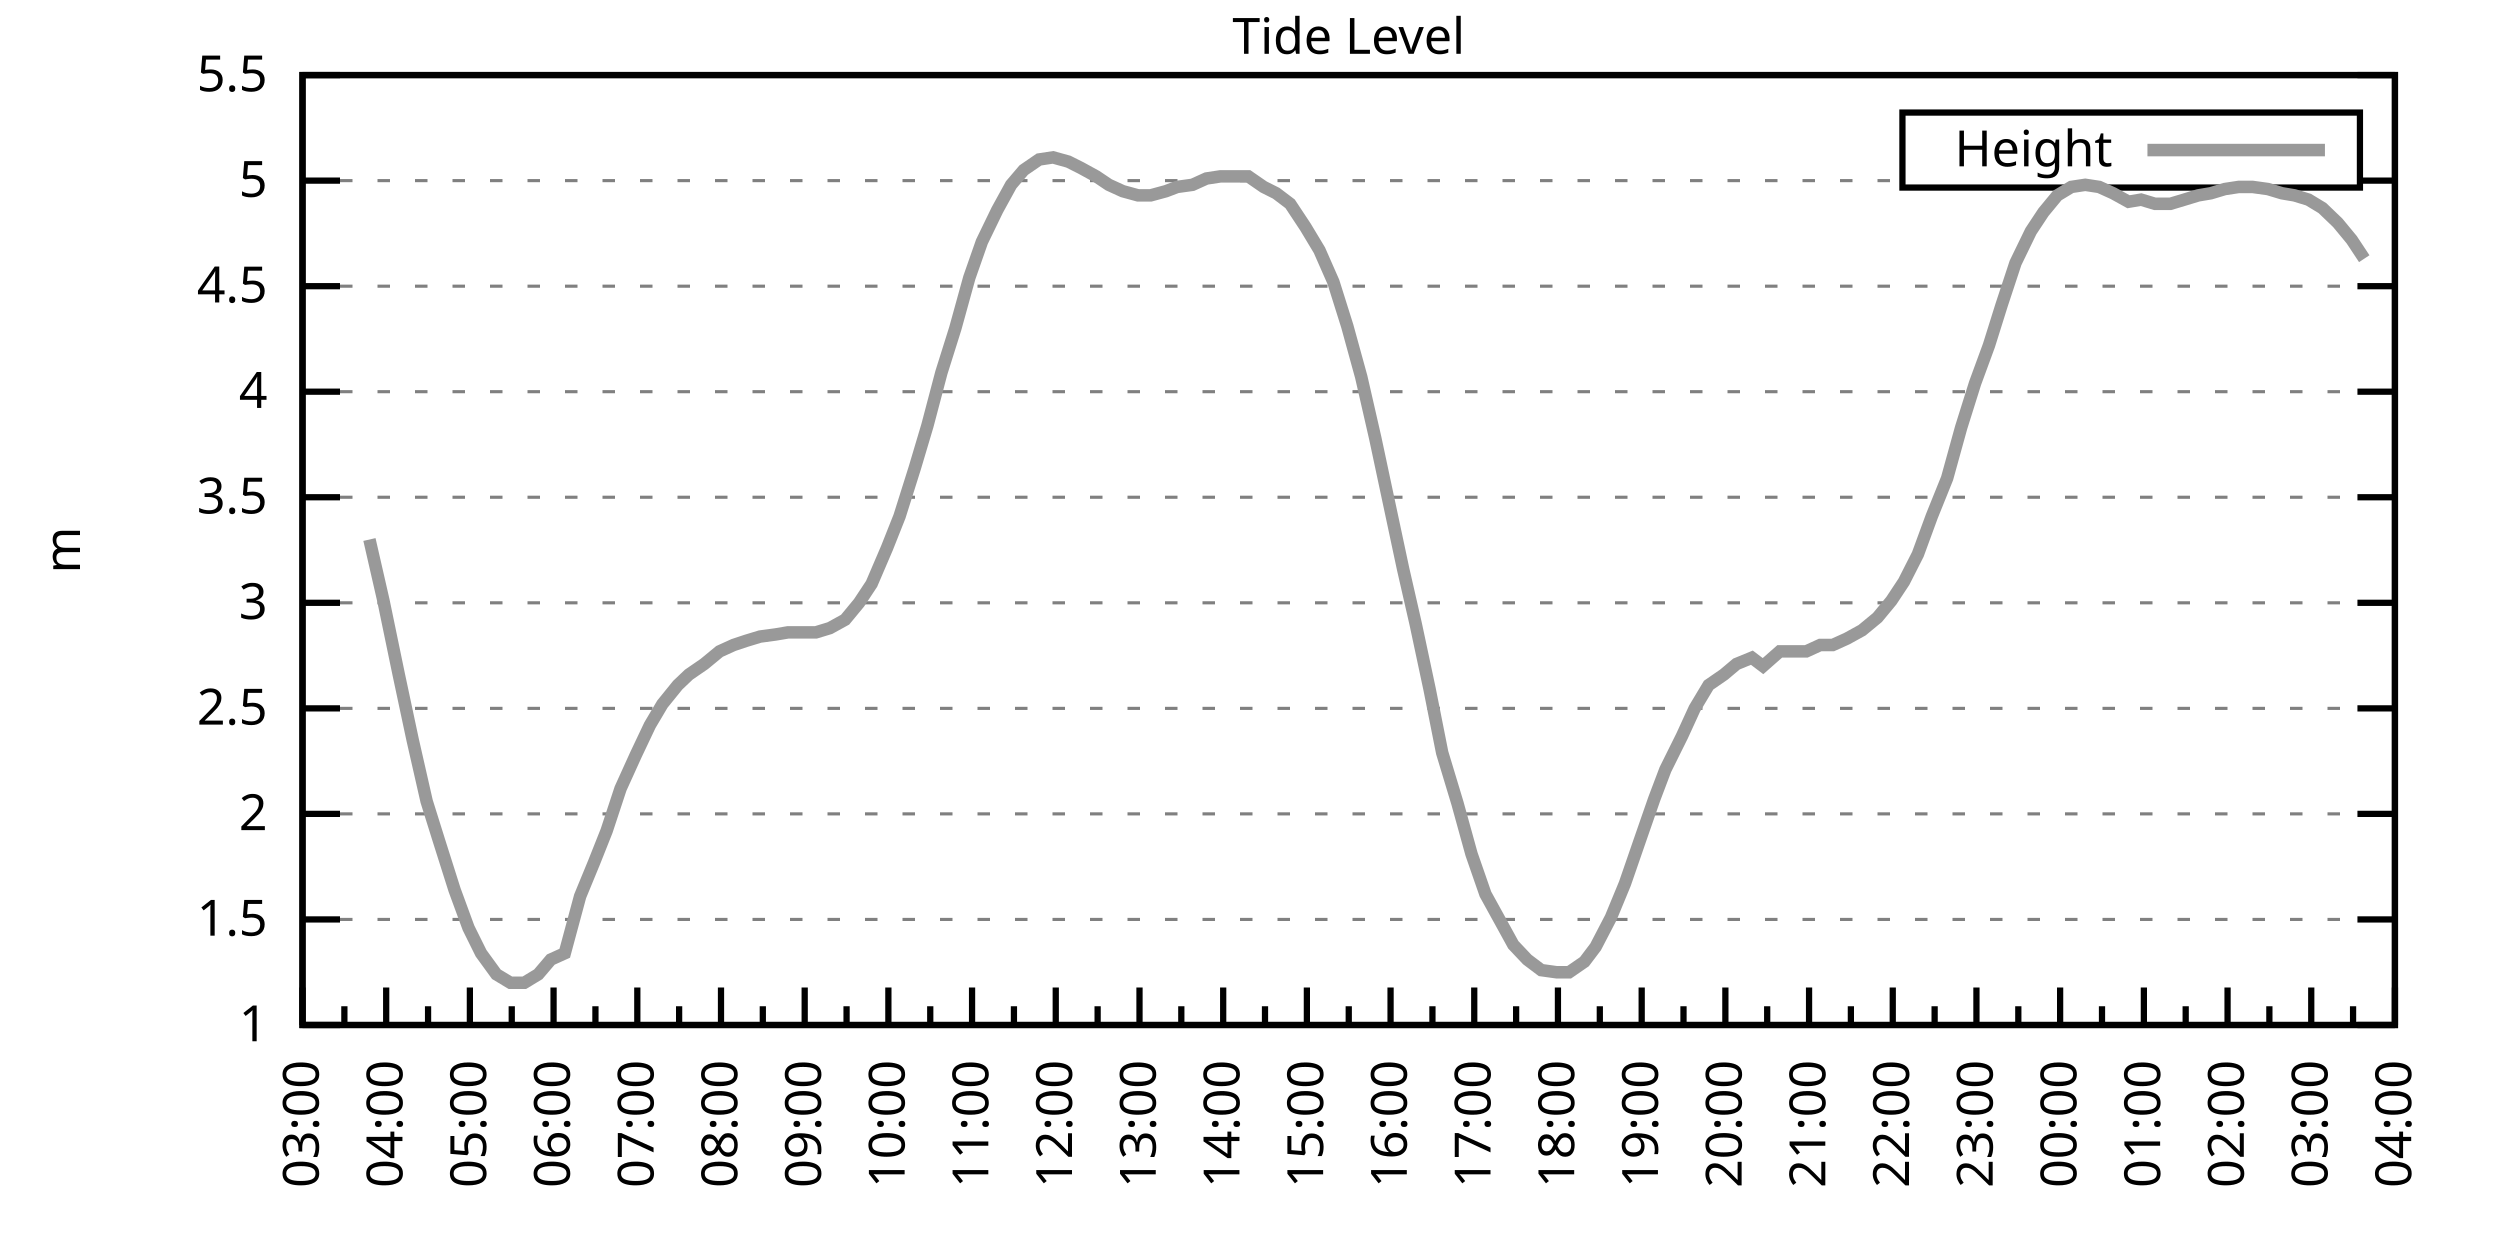
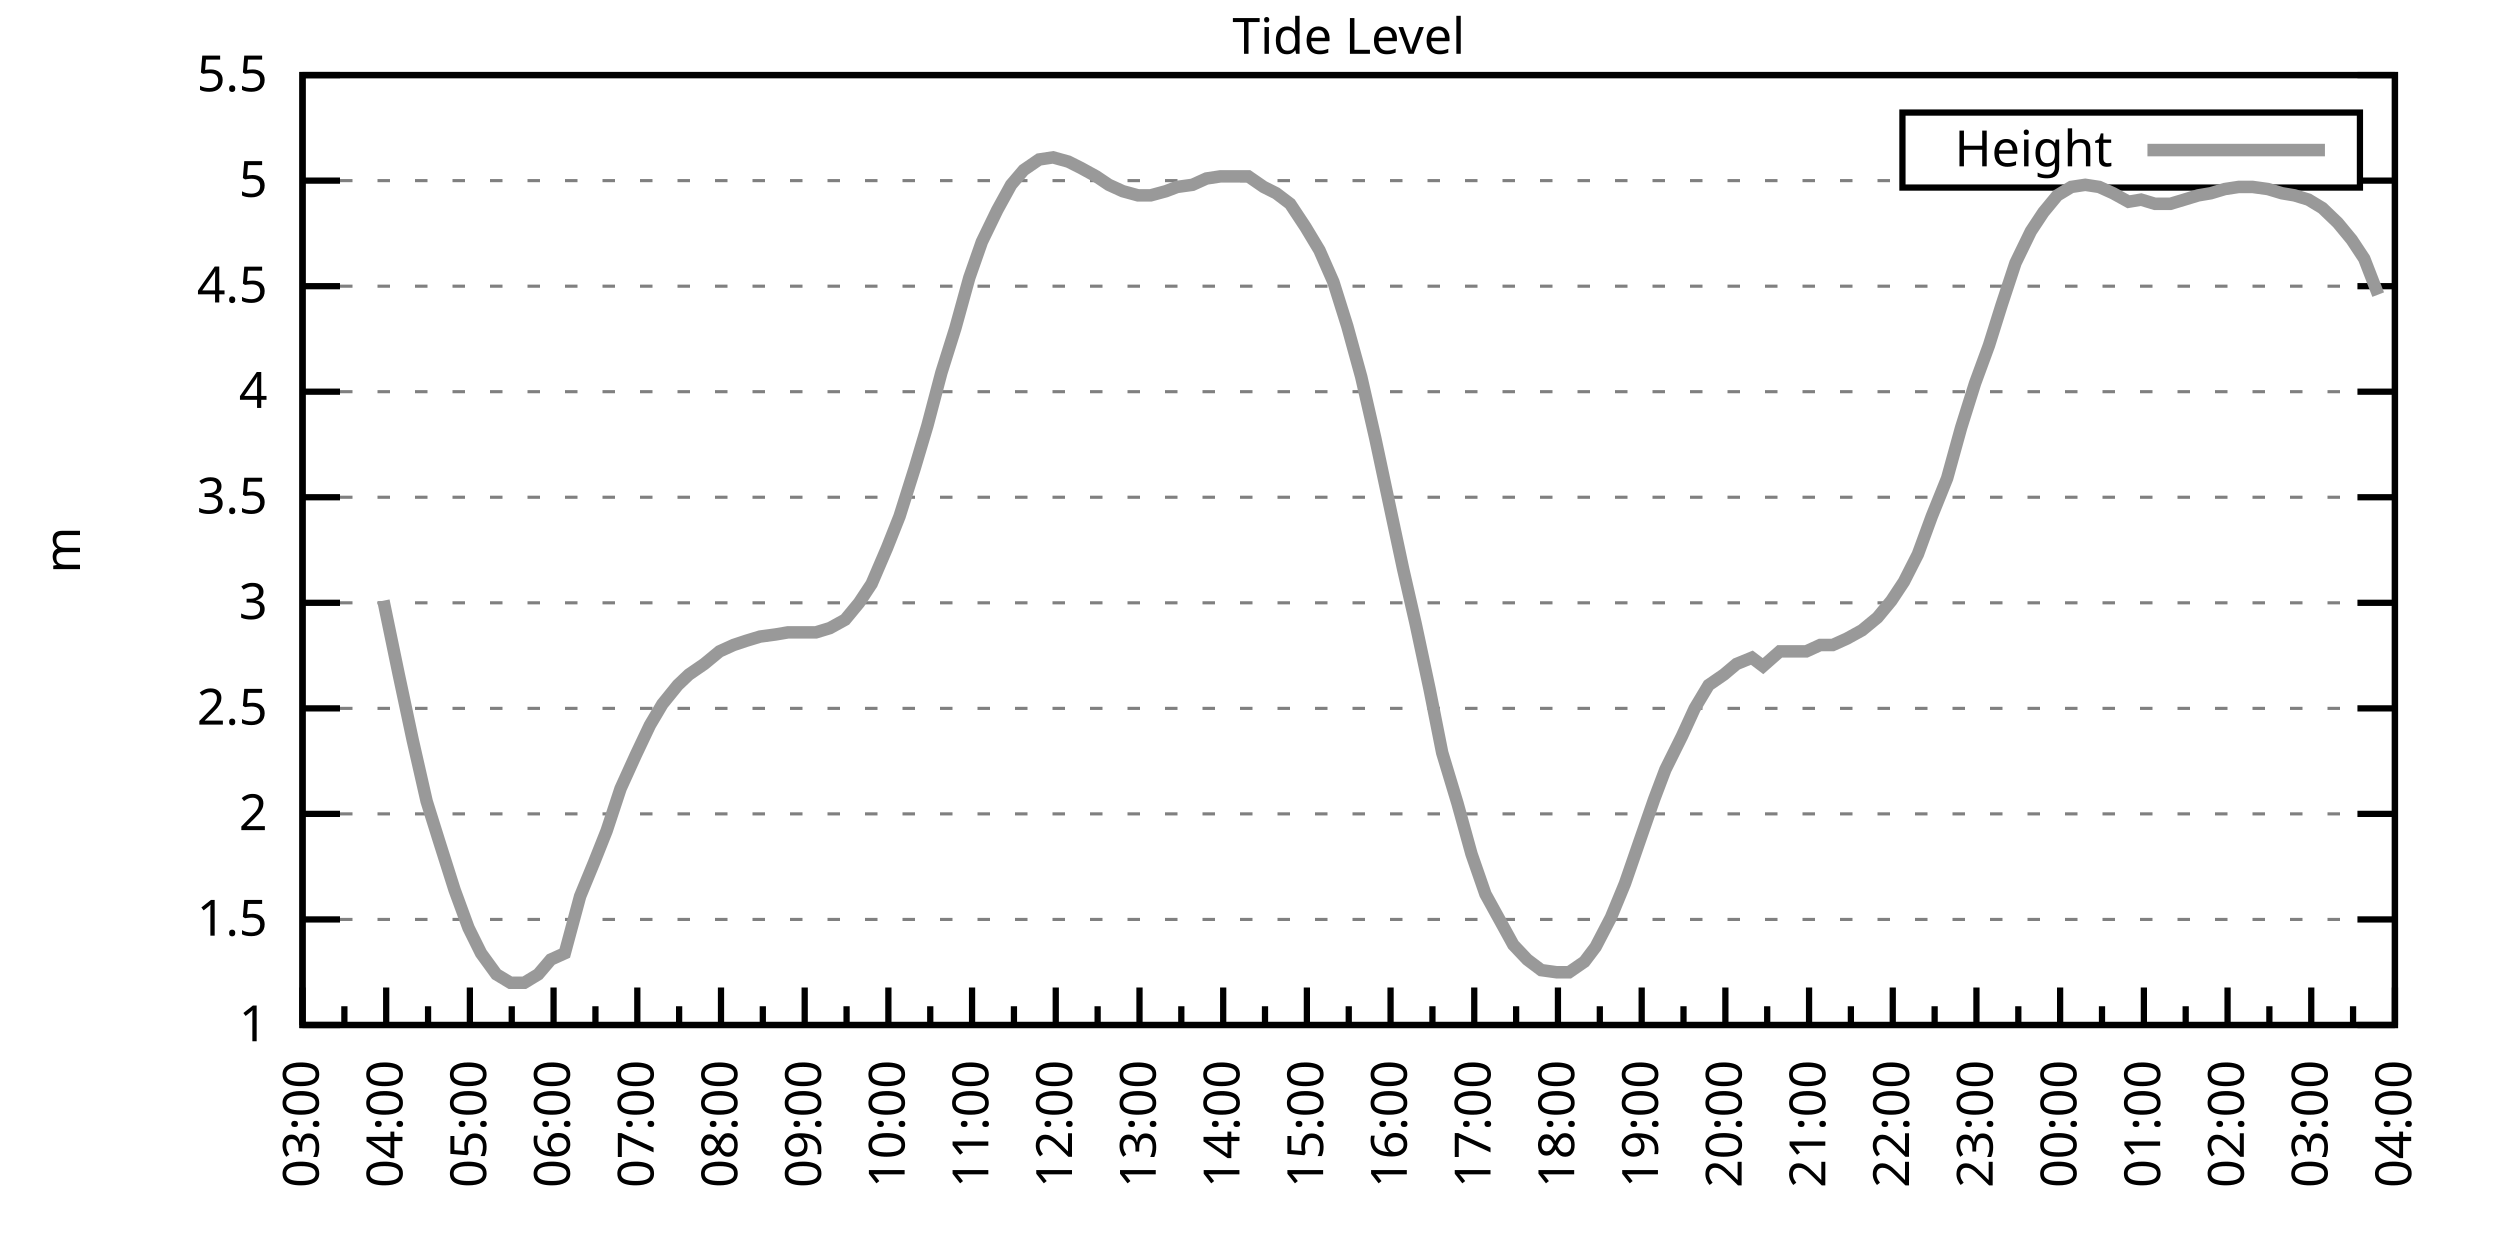
<svg xmlns="http://www.w3.org/2000/svg" xmlns:xlink="http://www.w3.org/1999/xlink" width="400" height="200" viewBox="0 0 400 200">
  <g id="gnuplot_canvas">
    <rect x="0" y="0" width="400" height="200" fill="none" />
    <defs>
      <circle id="gpDot" r="0.5" stroke-width="0.5" stroke="currentColor" />
      <path id="gpPt0" stroke-width="0.333" stroke="currentColor" d="M-1,0 h2 M0,-1 v2" />
      <path id="gpPt1" stroke-width="0.333" stroke="currentColor" d="M-1,-1 L1,1 M1,-1 L-1,1" />
      <path id="gpPt2" stroke-width="0.333" stroke="currentColor" d="M-1,0 L1,0 M0,-1 L0,1 M-1,-1 L1,1 M-1,1 L1,-1" />
      <rect id="gpPt3" stroke-width="0.333" stroke="currentColor" x="-1" y="-1" width="2" height="2" />
      <rect id="gpPt4" stroke-width="0.333" stroke="currentColor" fill="currentColor" x="-1" y="-1" width="2" height="2" />
      <circle id="gpPt5" stroke-width="0.333" stroke="currentColor" cx="0" cy="0" r="1" />
      <use xlink:href="#gpPt5" id="gpPt6" fill="currentColor" stroke="none" />
      <path id="gpPt7" stroke-width="0.333" stroke="currentColor" d="M0,-1.33 L-1.33,0.67 L1.33,0.67 z" />
      <use xlink:href="#gpPt7" id="gpPt8" fill="currentColor" stroke="none" />
      <use xlink:href="#gpPt7" id="gpPt9" stroke="currentColor" transform="rotate(180)" />
      <use xlink:href="#gpPt9" id="gpPt10" fill="currentColor" stroke="none" />
      <use xlink:href="#gpPt3" id="gpPt11" stroke="currentColor" transform="rotate(45)" />
      <use xlink:href="#gpPt11" id="gpPt12" fill="currentColor" stroke="none" />
      <path id="gpPt13" stroke-width="0.333" stroke="currentColor" d="M0,1.330 L1.265,0.411 L0.782,-1.067 L-0.782,-1.076 L-1.265,0.411 z" />
      <use xlink:href="#gpPt13" id="gpPt14" fill="currentColor" stroke="none" />
      <filter id="textbox" filterUnits="objectBoundingBox" x="0" y="0" height="1" width="1">
        <feFlood flood-color="white" flood-opacity="1" result="bgnd" />
        <feComposite in="SourceGraphic" in2="bgnd" operator="atop" />
      </filter>
      <filter id="greybox" filterUnits="objectBoundingBox" x="0" y="0" height="1" width="1">
        <feFlood flood-color="lightgrey" flood-opacity="1" result="grey" />
        <feComposite in="SourceGraphic" in2="grey" operator="atop" />
      </filter>
    </defs>
    <g fill="none" color="white" stroke="currentColor" stroke-width="1.00" stroke-linecap="butt" stroke-linejoin="miter">
</g>
    <g fill="none" color="black" stroke="currentColor" stroke-width="1.00" stroke-linecap="butt" stroke-linejoin="miter">
      <g stroke="none" shape-rendering="crispEdges">
        <polygon fill="rgb(255, 255, 255)" points="48.40,164.00 383.18,164.00 383.18,12.02 48.40,12.02 " />
      </g>
    </g>
    <g fill="none" color="black" stroke="currentColor" stroke-width="1.00" stroke-linecap="butt" stroke-linejoin="miter">
</g>
    <g fill="none" color="black" stroke="black" stroke-width="0.50" stroke-linecap="butt" stroke-linejoin="miter">
</g>
    <g fill="none" color="gray" stroke="currentColor" stroke-width="0.50" stroke-linecap="butt" stroke-linejoin="miter">
      <path stroke="gray" stroke-dasharray="2,4" class="gridline" d="M48.40,164.00 L383.19,164.00  " />
    </g>
    <g fill="none" color="gray" stroke="gray" stroke-width="1.00" stroke-linecap="butt" stroke-linejoin="miter">
</g>
    <g fill="none" color="black" stroke="currentColor" stroke-width="1.00" stroke-linecap="butt" stroke-linejoin="miter">
      <path stroke="black" d="M48.40,164.00 L54.40,164.00 M383.19,164.00 L377.19,164.00  " />
      <g transform="translate(42.80,166.60)" stroke="none" fill="black" font-family="Sans" font-size="8.00" text-anchor="end">
        <text>
          <tspan font-family="Sans"> 1</tspan>
        </text>
      </g>
    </g>
    <g fill="none" color="black" stroke="currentColor" stroke-width="1.00" stroke-linecap="butt" stroke-linejoin="miter">
</g>
    <g fill="none" color="black" stroke="black" stroke-width="0.50" stroke-linecap="butt" stroke-linejoin="miter">
</g>
    <g fill="none" color="gray" stroke="currentColor" stroke-width="0.50" stroke-linecap="butt" stroke-linejoin="miter">
      <path stroke="gray" stroke-dasharray="2,4" class="gridline" d="M48.40,147.11 L383.19,147.11  " />
    </g>
    <g fill="none" color="gray" stroke="gray" stroke-width="1.00" stroke-linecap="butt" stroke-linejoin="miter">
</g>
    <g fill="none" color="black" stroke="currentColor" stroke-width="1.00" stroke-linecap="butt" stroke-linejoin="miter">
      <path stroke="black" d="M48.40,147.11 L54.40,147.11 M383.19,147.11 L377.19,147.11  " />
      <g transform="translate(42.80,149.71)" stroke="none" fill="black" font-family="Sans" font-size="8.00" text-anchor="end">
        <text>
          <tspan font-family="Sans"> 1.5</tspan>
        </text>
      </g>
    </g>
    <g fill="none" color="black" stroke="currentColor" stroke-width="1.00" stroke-linecap="butt" stroke-linejoin="miter">
</g>
    <g fill="none" color="black" stroke="black" stroke-width="0.50" stroke-linecap="butt" stroke-linejoin="miter">
</g>
    <g fill="none" color="gray" stroke="currentColor" stroke-width="0.50" stroke-linecap="butt" stroke-linejoin="miter">
      <path stroke="gray" stroke-dasharray="2,4" class="gridline" d="M48.40,130.22 L383.19,130.22  " />
    </g>
    <g fill="none" color="gray" stroke="gray" stroke-width="1.00" stroke-linecap="butt" stroke-linejoin="miter">
</g>
    <g fill="none" color="black" stroke="currentColor" stroke-width="1.00" stroke-linecap="butt" stroke-linejoin="miter">
      <path stroke="black" d="M48.40,130.22 L54.40,130.22 M383.19,130.22 L377.19,130.22  " />
      <g transform="translate(42.80,132.82)" stroke="none" fill="black" font-family="Sans" font-size="8.00" text-anchor="end">
        <text>
          <tspan font-family="Sans"> 2</tspan>
        </text>
      </g>
    </g>
    <g fill="none" color="black" stroke="currentColor" stroke-width="1.00" stroke-linecap="butt" stroke-linejoin="miter">
</g>
    <g fill="none" color="black" stroke="black" stroke-width="0.50" stroke-linecap="butt" stroke-linejoin="miter">
</g>
    <g fill="none" color="gray" stroke="currentColor" stroke-width="0.50" stroke-linecap="butt" stroke-linejoin="miter">
      <path stroke="gray" stroke-dasharray="2,4" class="gridline" d="M48.40,113.34 L383.19,113.34  " />
    </g>
    <g fill="none" color="gray" stroke="gray" stroke-width="1.00" stroke-linecap="butt" stroke-linejoin="miter">
</g>
    <g fill="none" color="black" stroke="currentColor" stroke-width="1.00" stroke-linecap="butt" stroke-linejoin="miter">
      <path stroke="black" d="M48.40,113.34 L54.40,113.34 M383.19,113.34 L377.19,113.34  " />
      <g transform="translate(42.80,115.94)" stroke="none" fill="black" font-family="Sans" font-size="8.00" text-anchor="end">
        <text>
          <tspan font-family="Sans"> 2.5</tspan>
        </text>
      </g>
    </g>
    <g fill="none" color="black" stroke="currentColor" stroke-width="1.00" stroke-linecap="butt" stroke-linejoin="miter">
</g>
    <g fill="none" color="black" stroke="black" stroke-width="0.50" stroke-linecap="butt" stroke-linejoin="miter">
</g>
    <g fill="none" color="gray" stroke="currentColor" stroke-width="0.50" stroke-linecap="butt" stroke-linejoin="miter">
      <path stroke="gray" stroke-dasharray="2,4" class="gridline" d="M48.40,96.45 L383.19,96.45  " />
    </g>
    <g fill="none" color="gray" stroke="gray" stroke-width="1.00" stroke-linecap="butt" stroke-linejoin="miter">
</g>
    <g fill="none" color="black" stroke="currentColor" stroke-width="1.00" stroke-linecap="butt" stroke-linejoin="miter">
      <path stroke="black" d="M48.40,96.45 L54.40,96.45 M383.19,96.45 L377.19,96.45  " />
      <g transform="translate(42.80,99.05)" stroke="none" fill="black" font-family="Sans" font-size="8.00" text-anchor="end">
        <text>
          <tspan font-family="Sans"> 3</tspan>
        </text>
      </g>
    </g>
    <g fill="none" color="black" stroke="currentColor" stroke-width="1.00" stroke-linecap="butt" stroke-linejoin="miter">
</g>
    <g fill="none" color="black" stroke="black" stroke-width="0.50" stroke-linecap="butt" stroke-linejoin="miter">
</g>
    <g fill="none" color="gray" stroke="currentColor" stroke-width="0.50" stroke-linecap="butt" stroke-linejoin="miter">
      <path stroke="gray" stroke-dasharray="2,4" class="gridline" d="M48.40,79.56 L383.19,79.56  " />
    </g>
    <g fill="none" color="gray" stroke="gray" stroke-width="1.00" stroke-linecap="butt" stroke-linejoin="miter">
</g>
    <g fill="none" color="black" stroke="currentColor" stroke-width="1.00" stroke-linecap="butt" stroke-linejoin="miter">
      <path stroke="black" d="M48.40,79.56 L54.40,79.56 M383.19,79.56 L377.19,79.56  " />
      <g transform="translate(42.80,82.16)" stroke="none" fill="black" font-family="Sans" font-size="8.00" text-anchor="end">
        <text>
          <tspan font-family="Sans"> 3.5</tspan>
        </text>
      </g>
    </g>
    <g fill="none" color="black" stroke="currentColor" stroke-width="1.00" stroke-linecap="butt" stroke-linejoin="miter">
</g>
    <g fill="none" color="black" stroke="black" stroke-width="0.50" stroke-linecap="butt" stroke-linejoin="miter">
</g>
    <g fill="none" color="gray" stroke="currentColor" stroke-width="0.50" stroke-linecap="butt" stroke-linejoin="miter">
      <path stroke="gray" stroke-dasharray="2,4" class="gridline" d="M48.40,62.67 L383.19,62.67  " />
    </g>
    <g fill="none" color="gray" stroke="gray" stroke-width="1.00" stroke-linecap="butt" stroke-linejoin="miter">
</g>
    <g fill="none" color="black" stroke="currentColor" stroke-width="1.00" stroke-linecap="butt" stroke-linejoin="miter">
      <path stroke="black" d="M48.40,62.67 L54.40,62.67 M383.19,62.67 L377.19,62.67  " />
      <g transform="translate(42.80,65.27)" stroke="none" fill="black" font-family="Sans" font-size="8.00" text-anchor="end">
        <text>
          <tspan font-family="Sans"> 4</tspan>
        </text>
      </g>
    </g>
    <g fill="none" color="black" stroke="currentColor" stroke-width="1.00" stroke-linecap="butt" stroke-linejoin="miter">
</g>
    <g fill="none" color="black" stroke="black" stroke-width="0.50" stroke-linecap="butt" stroke-linejoin="miter">
</g>
    <g fill="none" color="gray" stroke="currentColor" stroke-width="0.50" stroke-linecap="butt" stroke-linejoin="miter">
      <path stroke="gray" stroke-dasharray="2,4" class="gridline" d="M48.40,45.79 L383.19,45.79  " />
    </g>
    <g fill="none" color="gray" stroke="gray" stroke-width="1.00" stroke-linecap="butt" stroke-linejoin="miter">
</g>
    <g fill="none" color="black" stroke="currentColor" stroke-width="1.00" stroke-linecap="butt" stroke-linejoin="miter">
      <path stroke="black" d="M48.40,45.79 L54.40,45.79 M383.19,45.79 L377.19,45.79  " />
      <g transform="translate(42.80,48.39)" stroke="none" fill="black" font-family="Sans" font-size="8.00" text-anchor="end">
        <text>
          <tspan font-family="Sans"> 4.5</tspan>
        </text>
      </g>
    </g>
    <g fill="none" color="black" stroke="currentColor" stroke-width="1.00" stroke-linecap="butt" stroke-linejoin="miter">
</g>
    <g fill="none" color="black" stroke="black" stroke-width="0.50" stroke-linecap="butt" stroke-linejoin="miter">
</g>
    <g fill="none" color="gray" stroke="currentColor" stroke-width="0.50" stroke-linecap="butt" stroke-linejoin="miter">
      <path stroke="gray" stroke-dasharray="2,4" class="gridline" d="M48.40,28.90 L304.39,28.90 M377.59,28.90 L383.19,28.90  " />
    </g>
    <g fill="none" color="gray" stroke="gray" stroke-width="1.00" stroke-linecap="butt" stroke-linejoin="miter">
</g>
    <g fill="none" color="black" stroke="currentColor" stroke-width="1.00" stroke-linecap="butt" stroke-linejoin="miter">
      <path stroke="black" d="M48.40,28.90 L54.40,28.90 M383.19,28.90 L377.19,28.90  " />
      <g transform="translate(42.80,31.50)" stroke="none" fill="black" font-family="Sans" font-size="8.00" text-anchor="end">
        <text>
          <tspan font-family="Sans"> 5</tspan>
        </text>
      </g>
    </g>
    <g fill="none" color="black" stroke="currentColor" stroke-width="1.00" stroke-linecap="butt" stroke-linejoin="miter">
</g>
    <g fill="none" color="black" stroke="black" stroke-width="0.50" stroke-linecap="butt" stroke-linejoin="miter">
</g>
    <g fill="none" color="gray" stroke="currentColor" stroke-width="0.50" stroke-linecap="butt" stroke-linejoin="miter">
      <path stroke="gray" stroke-dasharray="2,4" class="gridline" d="M48.40,12.01 L383.19,12.01  " />
    </g>
    <g fill="none" color="gray" stroke="gray" stroke-width="1.00" stroke-linecap="butt" stroke-linejoin="miter">
</g>
    <g fill="none" color="black" stroke="currentColor" stroke-width="1.00" stroke-linecap="butt" stroke-linejoin="miter">
      <path stroke="black" d="M48.40,12.01 L54.40,12.01 M383.19,12.01 L377.19,12.01  " />
      <g transform="translate(42.80,14.61)" stroke="none" fill="black" font-family="Sans" font-size="8.00" text-anchor="end">
        <text>
          <tspan font-family="Sans"> 5.5</tspan>
        </text>
      </g>
    </g>
    <g fill="none" color="black" stroke="currentColor" stroke-width="1.00" stroke-linecap="butt" stroke-linejoin="miter">
      <path stroke="black" d="M48.40,164.00 L48.40,158.00  " />
      <g transform="translate(51.00,169.60) rotate(270)" stroke="none" fill="black" font-family="Sans" font-size="8.00" text-anchor="end">
        <text>
          <tspan font-family="Sans">03:00</tspan>
        </text>
      </g>
    </g>
    <g fill="none" color="black" stroke="currentColor" stroke-width="1.00" stroke-linecap="butt" stroke-linejoin="miter">
      <path stroke="black" d="M55.10,164.00 L55.10,161.00 M61.79,164.00 L61.79,158.00  " />
      <g transform="translate(64.39,169.60) rotate(270)" stroke="none" fill="black" font-family="Sans" font-size="8.00" text-anchor="end">
        <text>
          <tspan font-family="Sans">04:00</tspan>
        </text>
      </g>
    </g>
    <g fill="none" color="black" stroke="currentColor" stroke-width="1.00" stroke-linecap="butt" stroke-linejoin="miter">
      <path stroke="black" d="M68.49,164.00 L68.49,161.00 M75.18,164.00 L75.18,158.00  " />
      <g transform="translate(77.78,169.60) rotate(270)" stroke="none" fill="black" font-family="Sans" font-size="8.00" text-anchor="end">
        <text>
          <tspan font-family="Sans">05:00</tspan>
        </text>
      </g>
    </g>
    <g fill="none" color="black" stroke="currentColor" stroke-width="1.00" stroke-linecap="butt" stroke-linejoin="miter">
      <path stroke="black" d="M81.88,164.00 L81.88,161.00 M88.57,164.00 L88.57,158.00  " />
      <g transform="translate(91.17,169.60) rotate(270)" stroke="none" fill="black" font-family="Sans" font-size="8.00" text-anchor="end">
        <text>
          <tspan font-family="Sans">06:00</tspan>
        </text>
      </g>
    </g>
    <g fill="none" color="black" stroke="currentColor" stroke-width="1.00" stroke-linecap="butt" stroke-linejoin="miter">
      <path stroke="black" d="M95.27,164.00 L95.27,161.00 M101.97,164.00 L101.97,158.00  " />
      <g transform="translate(104.57,169.60) rotate(270)" stroke="none" fill="black" font-family="Sans" font-size="8.00" text-anchor="end">
        <text>
          <tspan font-family="Sans">07:00</tspan>
        </text>
      </g>
    </g>
    <g fill="none" color="black" stroke="currentColor" stroke-width="1.00" stroke-linecap="butt" stroke-linejoin="miter">
      <path stroke="black" d="M108.66,164.00 L108.66,161.00 M115.36,164.00 L115.36,158.00  " />
      <g transform="translate(117.96,169.60) rotate(270)" stroke="none" fill="black" font-family="Sans" font-size="8.00" text-anchor="end">
        <text>
          <tspan font-family="Sans">08:00</tspan>
        </text>
      </g>
    </g>
    <g fill="none" color="black" stroke="currentColor" stroke-width="1.00" stroke-linecap="butt" stroke-linejoin="miter">
      <path stroke="black" d="M122.05,164.00 L122.05,161.00 M128.75,164.00 L128.75,158.00  " />
      <g transform="translate(131.35,169.60) rotate(270)" stroke="none" fill="black" font-family="Sans" font-size="8.00" text-anchor="end">
        <text>
          <tspan font-family="Sans">09:00</tspan>
        </text>
      </g>
    </g>
    <g fill="none" color="black" stroke="currentColor" stroke-width="1.00" stroke-linecap="butt" stroke-linejoin="miter">
      <path stroke="black" d="M135.45,164.00 L135.45,161.00 M142.14,164.00 L142.14,158.00  " />
      <g transform="translate(144.74,169.60) rotate(270)" stroke="none" fill="black" font-family="Sans" font-size="8.00" text-anchor="end">
        <text>
          <tspan font-family="Sans">10:00</tspan>
        </text>
      </g>
    </g>
    <g fill="none" color="black" stroke="currentColor" stroke-width="1.00" stroke-linecap="butt" stroke-linejoin="miter">
      <path stroke="black" d="M148.84,164.00 L148.84,161.00 M155.53,164.00 L155.53,158.00  " />
      <g transform="translate(158.13,169.60) rotate(270)" stroke="none" fill="black" font-family="Sans" font-size="8.00" text-anchor="end">
        <text>
          <tspan font-family="Sans">11:00</tspan>
        </text>
      </g>
    </g>
    <g fill="none" color="black" stroke="currentColor" stroke-width="1.00" stroke-linecap="butt" stroke-linejoin="miter">
      <path stroke="black" d="M162.23,164.00 L162.23,161.00 M168.92,164.00 L168.92,158.00  " />
      <g transform="translate(171.52,169.60) rotate(270)" stroke="none" fill="black" font-family="Sans" font-size="8.00" text-anchor="end">
        <text>
          <tspan font-family="Sans">12:00</tspan>
        </text>
      </g>
    </g>
    <g fill="none" color="black" stroke="currentColor" stroke-width="1.00" stroke-linecap="butt" stroke-linejoin="miter">
      <path stroke="black" d="M175.62,164.00 L175.62,161.00 M182.32,164.00 L182.32,158.00  " />
      <g transform="translate(184.92,169.60) rotate(270)" stroke="none" fill="black" font-family="Sans" font-size="8.00" text-anchor="end">
        <text>
          <tspan font-family="Sans">13:00</tspan>
        </text>
      </g>
    </g>
    <g fill="none" color="black" stroke="currentColor" stroke-width="1.00" stroke-linecap="butt" stroke-linejoin="miter">
      <path stroke="black" d="M189.01,164.00 L189.01,161.00 M195.71,164.00 L195.71,158.00  " />
      <g transform="translate(198.31,169.60) rotate(270)" stroke="none" fill="black" font-family="Sans" font-size="8.00" text-anchor="end">
        <text>
          <tspan font-family="Sans">14:00</tspan>
        </text>
      </g>
    </g>
    <g fill="none" color="black" stroke="currentColor" stroke-width="1.00" stroke-linecap="butt" stroke-linejoin="miter">
      <path stroke="black" d="M202.40,164.00 L202.40,161.00 M209.10,164.00 L209.10,158.00  " />
      <g transform="translate(211.70,169.60) rotate(270)" stroke="none" fill="black" font-family="Sans" font-size="8.00" text-anchor="end">
        <text>
          <tspan font-family="Sans">15:00</tspan>
        </text>
      </g>
    </g>
    <g fill="none" color="black" stroke="currentColor" stroke-width="1.00" stroke-linecap="butt" stroke-linejoin="miter">
      <path stroke="black" d="M215.80,164.00 L215.80,161.00 M222.49,164.00 L222.49,158.00  " />
      <g transform="translate(225.09,169.60) rotate(270)" stroke="none" fill="black" font-family="Sans" font-size="8.00" text-anchor="end">
        <text>
          <tspan font-family="Sans">16:00</tspan>
        </text>
      </g>
    </g>
    <g fill="none" color="black" stroke="currentColor" stroke-width="1.00" stroke-linecap="butt" stroke-linejoin="miter">
      <path stroke="black" d="M229.19,164.00 L229.19,161.00 M235.88,164.00 L235.88,158.00  " />
      <g transform="translate(238.48,169.60) rotate(270)" stroke="none" fill="black" font-family="Sans" font-size="8.00" text-anchor="end">
        <text>
          <tspan font-family="Sans">17:00</tspan>
        </text>
      </g>
    </g>
    <g fill="none" color="black" stroke="currentColor" stroke-width="1.00" stroke-linecap="butt" stroke-linejoin="miter">
      <path stroke="black" d="M242.58,164.00 L242.58,161.00 M249.27,164.00 L249.27,158.00  " />
      <g transform="translate(251.87,169.60) rotate(270)" stroke="none" fill="black" font-family="Sans" font-size="8.00" text-anchor="end">
        <text>
          <tspan font-family="Sans">18:00</tspan>
        </text>
      </g>
    </g>
    <g fill="none" color="black" stroke="currentColor" stroke-width="1.00" stroke-linecap="butt" stroke-linejoin="miter">
      <path stroke="black" d="M255.97,164.00 L255.97,161.00 M262.67,164.00 L262.67,158.00  " />
      <g transform="translate(265.27,169.60) rotate(270)" stroke="none" fill="black" font-family="Sans" font-size="8.00" text-anchor="end">
        <text>
          <tspan font-family="Sans">19:00</tspan>
        </text>
      </g>
    </g>
    <g fill="none" color="black" stroke="currentColor" stroke-width="1.00" stroke-linecap="butt" stroke-linejoin="miter">
      <path stroke="black" d="M269.36,164.00 L269.36,161.00 M276.06,164.00 L276.06,158.00  " />
      <g transform="translate(278.66,169.60) rotate(270)" stroke="none" fill="black" font-family="Sans" font-size="8.00" text-anchor="end">
        <text>
          <tspan font-family="Sans">20:00</tspan>
        </text>
      </g>
    </g>
    <g fill="none" color="black" stroke="currentColor" stroke-width="1.00" stroke-linecap="butt" stroke-linejoin="miter">
      <path stroke="black" d="M282.75,164.00 L282.75,161.00 M289.45,164.00 L289.45,158.00  " />
      <g transform="translate(292.05,169.60) rotate(270)" stroke="none" fill="black" font-family="Sans" font-size="8.00" text-anchor="end">
        <text>
          <tspan font-family="Sans">21:00</tspan>
        </text>
      </g>
    </g>
    <g fill="none" color="black" stroke="currentColor" stroke-width="1.00" stroke-linecap="butt" stroke-linejoin="miter">
      <path stroke="black" d="M296.14,164.00 L296.14,161.00 M302.84,164.00 L302.84,158.00  " />
      <g transform="translate(305.44,169.60) rotate(270)" stroke="none" fill="black" font-family="Sans" font-size="8.00" text-anchor="end">
        <text>
          <tspan font-family="Sans">22:00</tspan>
        </text>
      </g>
    </g>
    <g fill="none" color="black" stroke="currentColor" stroke-width="1.00" stroke-linecap="butt" stroke-linejoin="miter">
      <path stroke="black" d="M309.54,164.00 L309.54,161.00 M316.23,164.00 L316.23,158.00  " />
      <g transform="translate(318.83,169.60) rotate(270)" stroke="none" fill="black" font-family="Sans" font-size="8.00" text-anchor="end">
        <text>
          <tspan font-family="Sans">23:00</tspan>
        </text>
      </g>
    </g>
    <g fill="none" color="black" stroke="currentColor" stroke-width="1.00" stroke-linecap="butt" stroke-linejoin="miter">
      <path stroke="black" d="M322.93,164.00 L322.93,161.00 M329.62,164.00 L329.62,158.00  " />
      <g transform="translate(332.22,169.60) rotate(270)" stroke="none" fill="black" font-family="Sans" font-size="8.00" text-anchor="end">
        <text>
          <tspan font-family="Sans">00:00</tspan>
        </text>
      </g>
    </g>
    <g fill="none" color="black" stroke="currentColor" stroke-width="1.00" stroke-linecap="butt" stroke-linejoin="miter">
      <path stroke="black" d="M336.32,164.00 L336.32,161.00 M343.02,164.00 L343.02,158.00  " />
      <g transform="translate(345.62,169.60) rotate(270)" stroke="none" fill="black" font-family="Sans" font-size="8.00" text-anchor="end">
        <text>
          <tspan font-family="Sans">01:00</tspan>
        </text>
      </g>
    </g>
    <g fill="none" color="black" stroke="currentColor" stroke-width="1.00" stroke-linecap="butt" stroke-linejoin="miter">
      <path stroke="black" d="M349.71,164.00 L349.71,161.00 M356.41,164.00 L356.41,158.00  " />
      <g transform="translate(359.01,169.60) rotate(270)" stroke="none" fill="black" font-family="Sans" font-size="8.00" text-anchor="end">
        <text>
          <tspan font-family="Sans">02:00</tspan>
        </text>
      </g>
    </g>
    <g fill="none" color="black" stroke="currentColor" stroke-width="1.00" stroke-linecap="butt" stroke-linejoin="miter">
      <path stroke="black" d="M363.10,164.00 L363.10,161.00 M369.80,164.00 L369.80,158.00  " />
      <g transform="translate(372.40,169.60) rotate(270)" stroke="none" fill="black" font-family="Sans" font-size="8.00" text-anchor="end">
        <text>
          <tspan font-family="Sans">03:00</tspan>
        </text>
      </g>
    </g>
    <g fill="none" color="black" stroke="currentColor" stroke-width="1.00" stroke-linecap="butt" stroke-linejoin="miter">
      <path stroke="black" d="M376.49,164.00 L376.49,161.00 M383.19,164.00 L383.19,158.00  " />
      <g transform="translate(385.79,169.60) rotate(270)" stroke="none" fill="black" font-family="Sans" font-size="8.00" text-anchor="end">
        <text>
          <tspan font-family="Sans">04:00</tspan>
        </text>
      </g>
    </g>
    <g fill="none" color="black" stroke="currentColor" stroke-width="1.00" stroke-linecap="butt" stroke-linejoin="miter">
</g>
    <g fill="none" color="black" stroke="currentColor" stroke-width="1.00" stroke-linecap="butt" stroke-linejoin="miter">
      <path stroke="black" d="M48.40,12.01 L48.40,164.00 L383.19,164.00 L383.19,12.01 L48.40,12.01 Z  " />
    </g>
    <g fill="none" color="black" stroke="currentColor" stroke-width="1.00" stroke-linecap="butt" stroke-linejoin="miter">
      <g transform="translate(12.80,88.01) rotate(270)" stroke="none" fill="black" font-family="Sans" font-size="8.00" text-anchor="middle">
        <text>
          <tspan font-family="Sans">m</tspan>
        </text>
      </g>
    </g>
    <g fill="none" color="black" stroke="currentColor" stroke-width="1.00" stroke-linecap="butt" stroke-linejoin="miter">
</g>
    <g fill="none" color="black" stroke="currentColor" stroke-width="1.00" stroke-linecap="butt" stroke-linejoin="miter">
      <path stroke="black" d="M304.39,30.01 L304.39,18.01 L377.59,18.01 L377.59,30.01 L304.39,30.01 Z  " />
    </g>
    <g id="Tide_level_plot_1">
      <g fill="none" color="white" stroke="black" stroke-width="2.00" stroke-linecap="butt" stroke-linejoin="miter">
</g>
      <g fill="none" color="black" stroke="currentColor" stroke-width="2.00" stroke-linecap="butt" stroke-linejoin="miter">
        <g transform="translate(337.99,26.61)" stroke="none" fill="black" font-family="Sans" font-size="8.00" text-anchor="end">
          <text>
            <tspan font-family="Sans">Height</tspan>
          </text>
        </g>
      </g>
      <g fill="none" color="black" stroke="currentColor" stroke-width="2.00" stroke-linecap="butt" stroke-linejoin="miter">
-         <path stroke="rgb(153, 153, 153)" d="M343.59,24.01 L371.99,24.01 M59.11,86.32 L61.35,96.11 L63.80,107.93 L66.03,118.40 L68.26,128.20 L70.27,134.62   L72.73,142.38 L74.96,148.46 L76.97,152.52 L79.42,155.89 L81.66,157.24 L83.89,157.24 L86.12,155.89 L88.13,153.53   L90.36,152.52 L92.82,143.40 L95.05,137.99 L97.06,132.93 L99.29,126.17 L101.74,120.77 L103.98,116.04 L105.98,112.66   L108.44,109.62 L110.22,107.93 L112.68,106.24 L115.13,104.22 L117.37,103.20 L119.38,102.53 L121.61,101.85 L124.06,101.52   L126.07,101.18 L128.53,101.18 L130.54,101.18 L132.77,100.50 L135.22,99.15 L137.45,96.45 L139.46,93.41 L141.92,87.67   L143.93,82.60 L146.38,74.83 L148.39,68.08 L150.62,59.63 L152.85,52.54 L155.09,44.43 L157.10,38.69 L159.55,33.63   L161.78,29.57 L163.79,27.21 L166.25,25.52 L168.48,25.18 L170.93,25.86 L172.94,26.87 L175.40,28.22 L177.41,29.57   L179.64,30.59 L182.09,31.26 L184.10,31.26 L186.56,30.59 L188.34,29.91 L190.80,29.57 L193.03,28.56 L195.26,28.22   L197.72,28.22 L199.73,28.22 L202.18,29.91 L204.19,30.92 L206.42,32.61 L208.88,36.33 L211.11,40.04 L213.34,45.11   L215.57,52.20 L217.80,60.31 L220.04,70.10 L222.27,80.57 L224.50,91.04 L226.51,99.83 L228.74,110.30 L230.75,120.43   L233.20,128.54 L235.44,136.64 L237.67,143.06 L239.90,147.11 L242.13,151.17 L244.36,153.53 L246.60,155.22 L249.05,155.56   L251.06,155.56 L253.51,153.87 L255.30,151.50 L257.76,146.77 L259.99,141.37 L262.44,134.28 L264.67,127.86 L266.46,123.13   L269.14,117.73 L271.15,113.34 L273.38,109.62 L275.83,107.93 L277.84,106.24 L280.30,105.23 L282.08,106.58 L284.76,104.22   L286.99,104.22 L289.00,104.22 L291.23,103.20 L293.24,103.20 L295.48,102.19 L297.93,100.84 L300.39,98.81 L302.62,96.11   L304.63,93.07 L306.86,88.68 L309.09,82.60 L311.54,76.52 L313.78,68.42 L316.01,61.32 L318.24,55.24 L320.25,48.83   L322.48,42.07 L324.94,37.00 L326.95,33.96 L329.18,31.26 L331.41,29.91 L333.64,29.57 L335.87,29.91 L338.10,30.92   L340.56,32.28 L342.57,31.94 L344.80,32.61 L347.26,32.61 L349.49,31.94 L351.72,31.26 L353.73,30.92 L355.96,30.25   L358.19,29.91 L360.42,29.91 L362.88,30.25 L365.11,30.92 L367.12,31.26 L369.35,31.94 L371.58,33.29 L374.04,35.65   L376.27,38.35 L378.28,41.39  " />
+         <path stroke="rgb(153, 153, 153)" d="M343.59,24.01 L371.99,24.01 M61.35,96.11 L63.80,107.93 L66.03,118.40 L68.26,128.20 L70.27,134.62 L72.73,142.38   L74.96,148.46 L76.97,152.52 L79.42,155.89 L81.66,157.24 L83.89,157.24 L86.12,155.89 L88.13,153.53 L90.36,152.52   L92.82,143.40 L95.05,137.99 L97.06,132.93 L99.29,126.17 L101.74,120.77 L103.98,116.04 L105.98,112.66 L108.44,109.62   L110.22,107.93 L112.68,106.24 L115.13,104.22 L117.37,103.20 L119.38,102.53 L121.61,101.85 L124.06,101.52 L126.07,101.18   L128.53,101.18 L130.54,101.18 L132.77,100.50 L135.22,99.15 L137.45,96.45 L139.46,93.41 L141.92,87.67 L143.93,82.60   L146.38,74.83 L148.39,68.08 L150.62,59.63 L152.85,52.54 L155.09,44.43 L157.10,38.69 L159.55,33.63 L161.78,29.57   L163.79,27.21 L166.25,25.52 L168.48,25.18 L170.93,25.86 L172.94,26.87 L175.40,28.22 L177.41,29.57 L179.64,30.59   L182.09,31.26 L184.10,31.26 L186.56,30.59 L188.34,29.91 L190.80,29.57 L193.03,28.56 L195.26,28.22 L197.72,28.22   L199.73,28.22 L202.18,29.91 L204.19,30.92 L206.42,32.61 L208.88,36.33 L211.11,40.04 L213.34,45.11 L215.57,52.20   L217.80,60.31 L220.04,70.10 L222.27,80.57 L224.50,91.04 L226.51,99.83 L228.74,110.30 L230.75,120.43 L233.20,128.54   L235.44,136.64 L237.67,143.06 L239.90,147.11 L242.13,151.17 L244.36,153.53 L246.60,155.22 L249.05,155.56 L251.06,155.56   L253.51,153.87 L255.30,151.50 L257.76,146.77 L259.99,141.37 L262.44,134.28 L264.67,127.86 L266.46,123.13 L269.14,117.73   L271.15,113.34 L273.38,109.62 L275.83,107.93 L277.84,106.24 L280.30,105.23 L282.08,106.58 L284.76,104.22 L286.99,104.22   L289.00,104.22 L291.23,103.20 L293.24,103.20 L295.48,102.19 L297.93,100.84 L300.39,98.81 L302.62,96.11 L304.63,93.07   L306.86,88.68 L309.09,82.60 L311.54,76.52 L313.78,68.42 L316.01,61.32 L318.24,55.24 L320.25,48.83 L322.48,42.07   L324.94,37.00 L326.95,33.96 L329.18,31.26 L331.41,29.91 L333.64,29.57 L335.87,29.91 L338.10,30.92 L340.56,32.28   L342.57,31.94 L344.80,32.61 L347.26,32.61 L349.49,31.94 L351.72,31.26 L353.73,30.92 L355.96,30.25 L358.19,29.91   L360.42,29.91 L362.88,30.25 L365.11,30.92 L367.12,31.26 L369.35,31.94 L371.58,33.29 L374.04,35.65 L376.27,38.35   L378.28,41.39 L380.51,47.14  " />
      </g>
    </g>
    <g fill="none" color="black" stroke="currentColor" stroke-width="2.00" stroke-linecap="butt" stroke-linejoin="miter">
</g>
    <g fill="none" color="black" stroke="black" stroke-width="1.00" stroke-linecap="butt" stroke-linejoin="miter">
</g>
    <g fill="none" color="black" stroke="currentColor" stroke-width="1.00" stroke-linecap="butt" stroke-linejoin="miter">
      <path stroke="black" d="M48.40,12.01 L48.40,164.00 L383.19,164.00 L383.19,12.01 L48.40,12.01 Z  " />
    </g>
    <g fill="none" color="black" stroke="currentColor" stroke-width="1.00" stroke-linecap="butt" stroke-linejoin="miter">
      <g transform="translate(215.79,8.61)" stroke="none" fill="black" font-family="Sans" font-size="8.00" text-anchor="middle">
        <text>
          <tspan font-family="Sans">Tide Level</tspan>
        </text>
      </g>
    </g>
    <g fill="none" color="black" stroke="currentColor" stroke-width="1.00" stroke-linecap="butt" stroke-linejoin="miter">
</g>
  </g>
</svg>
